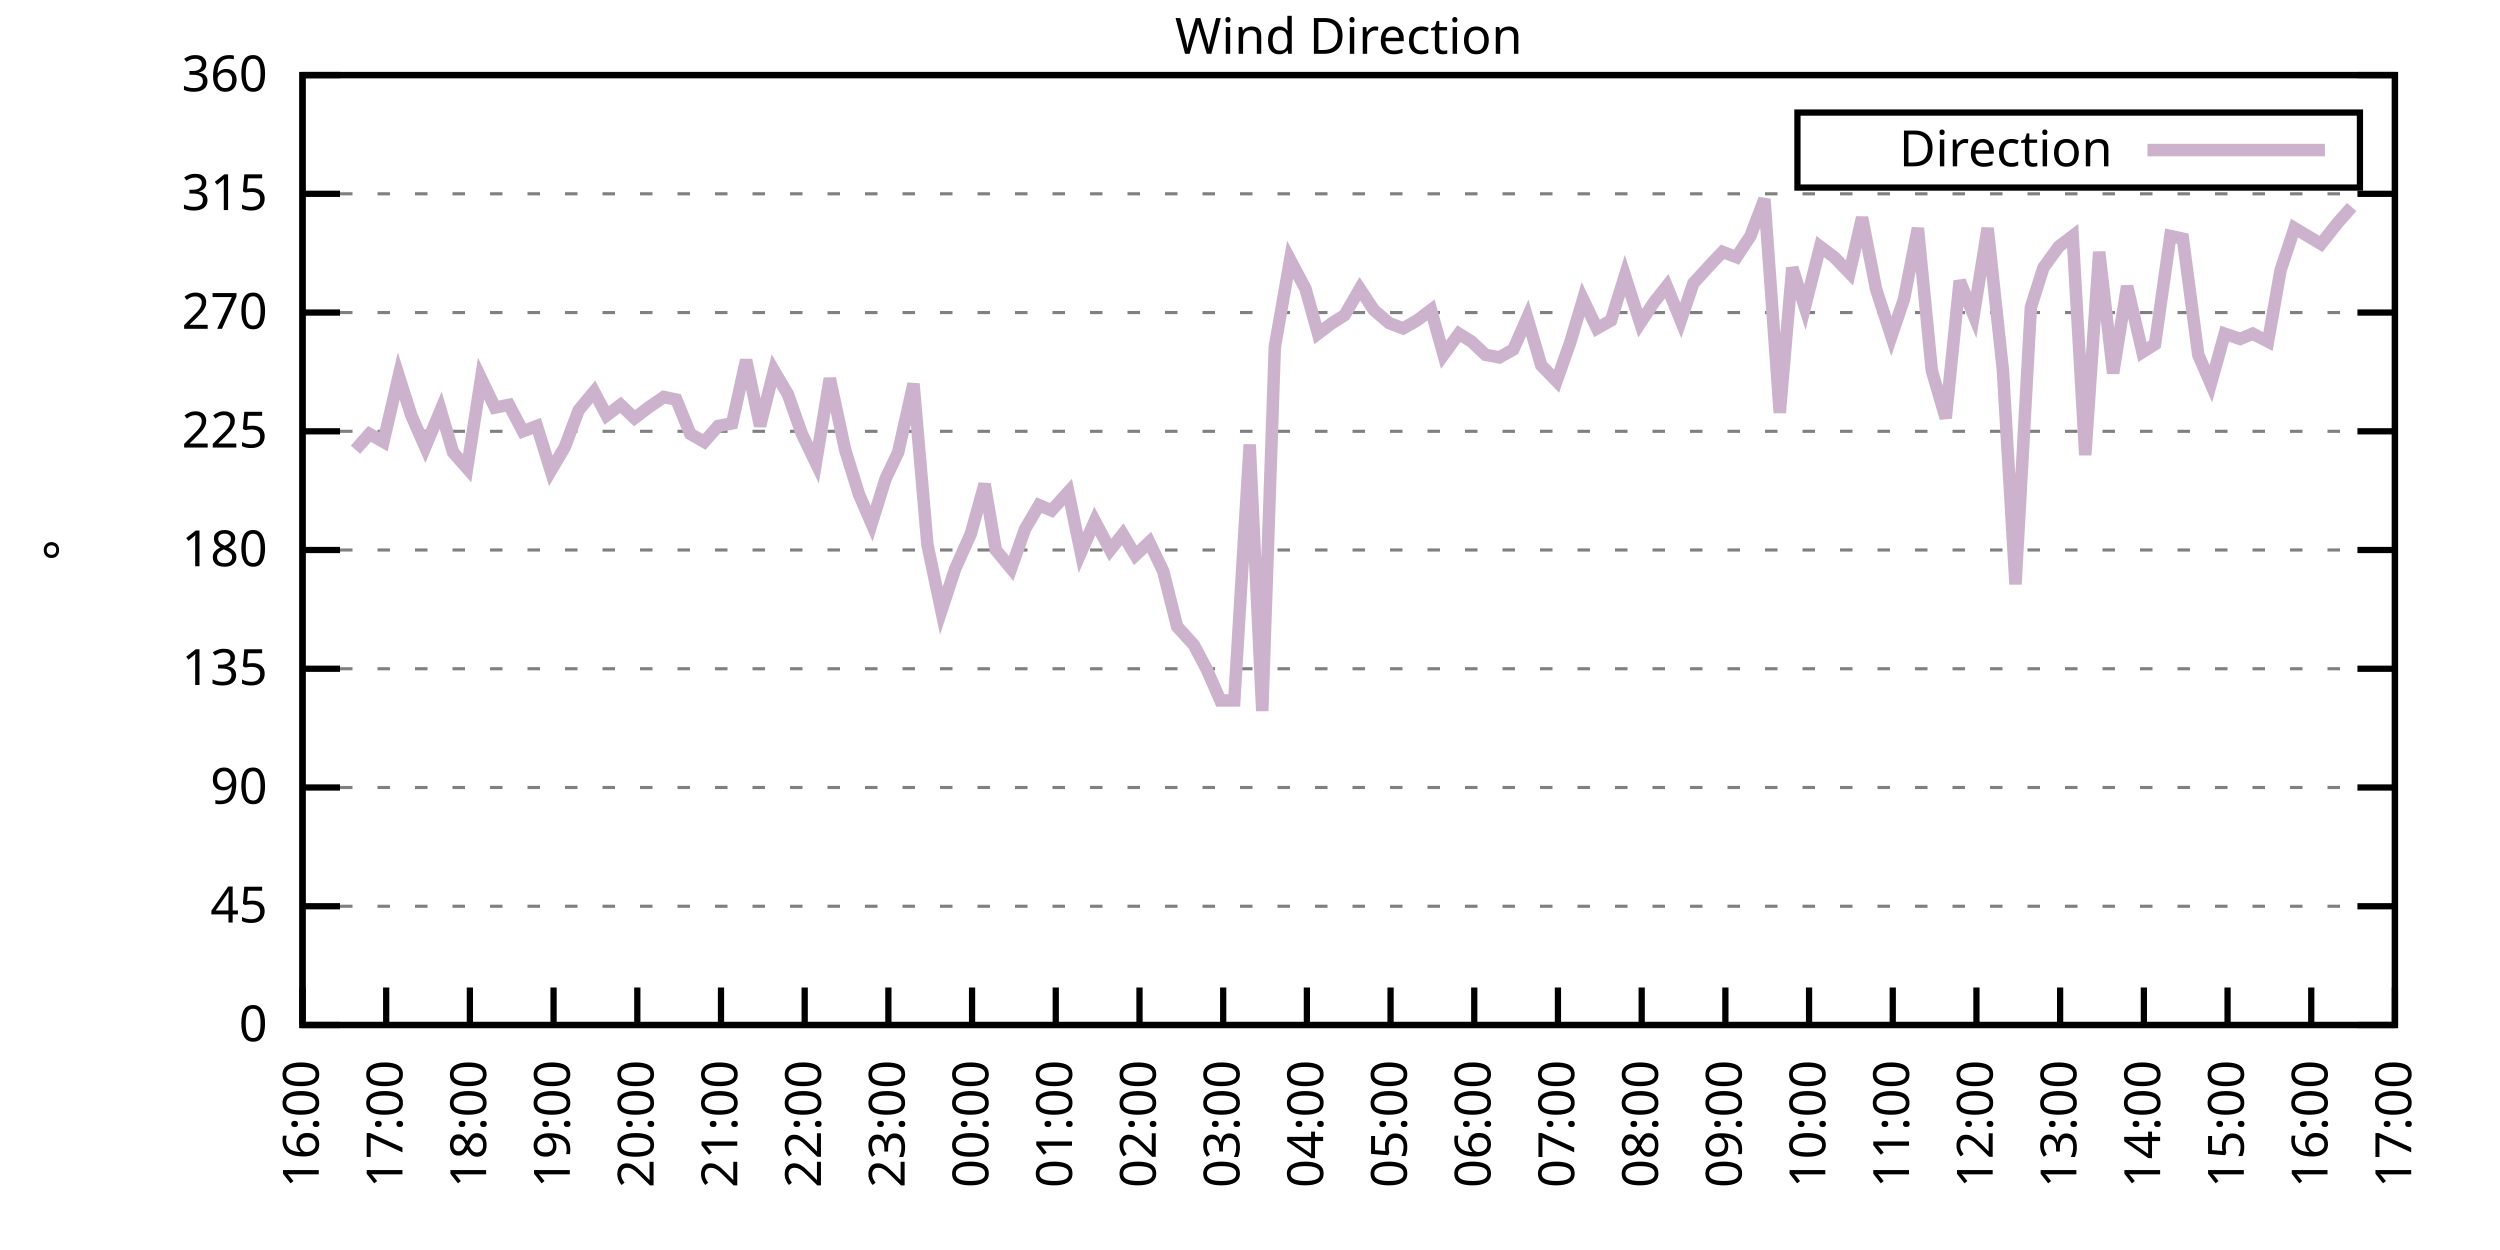
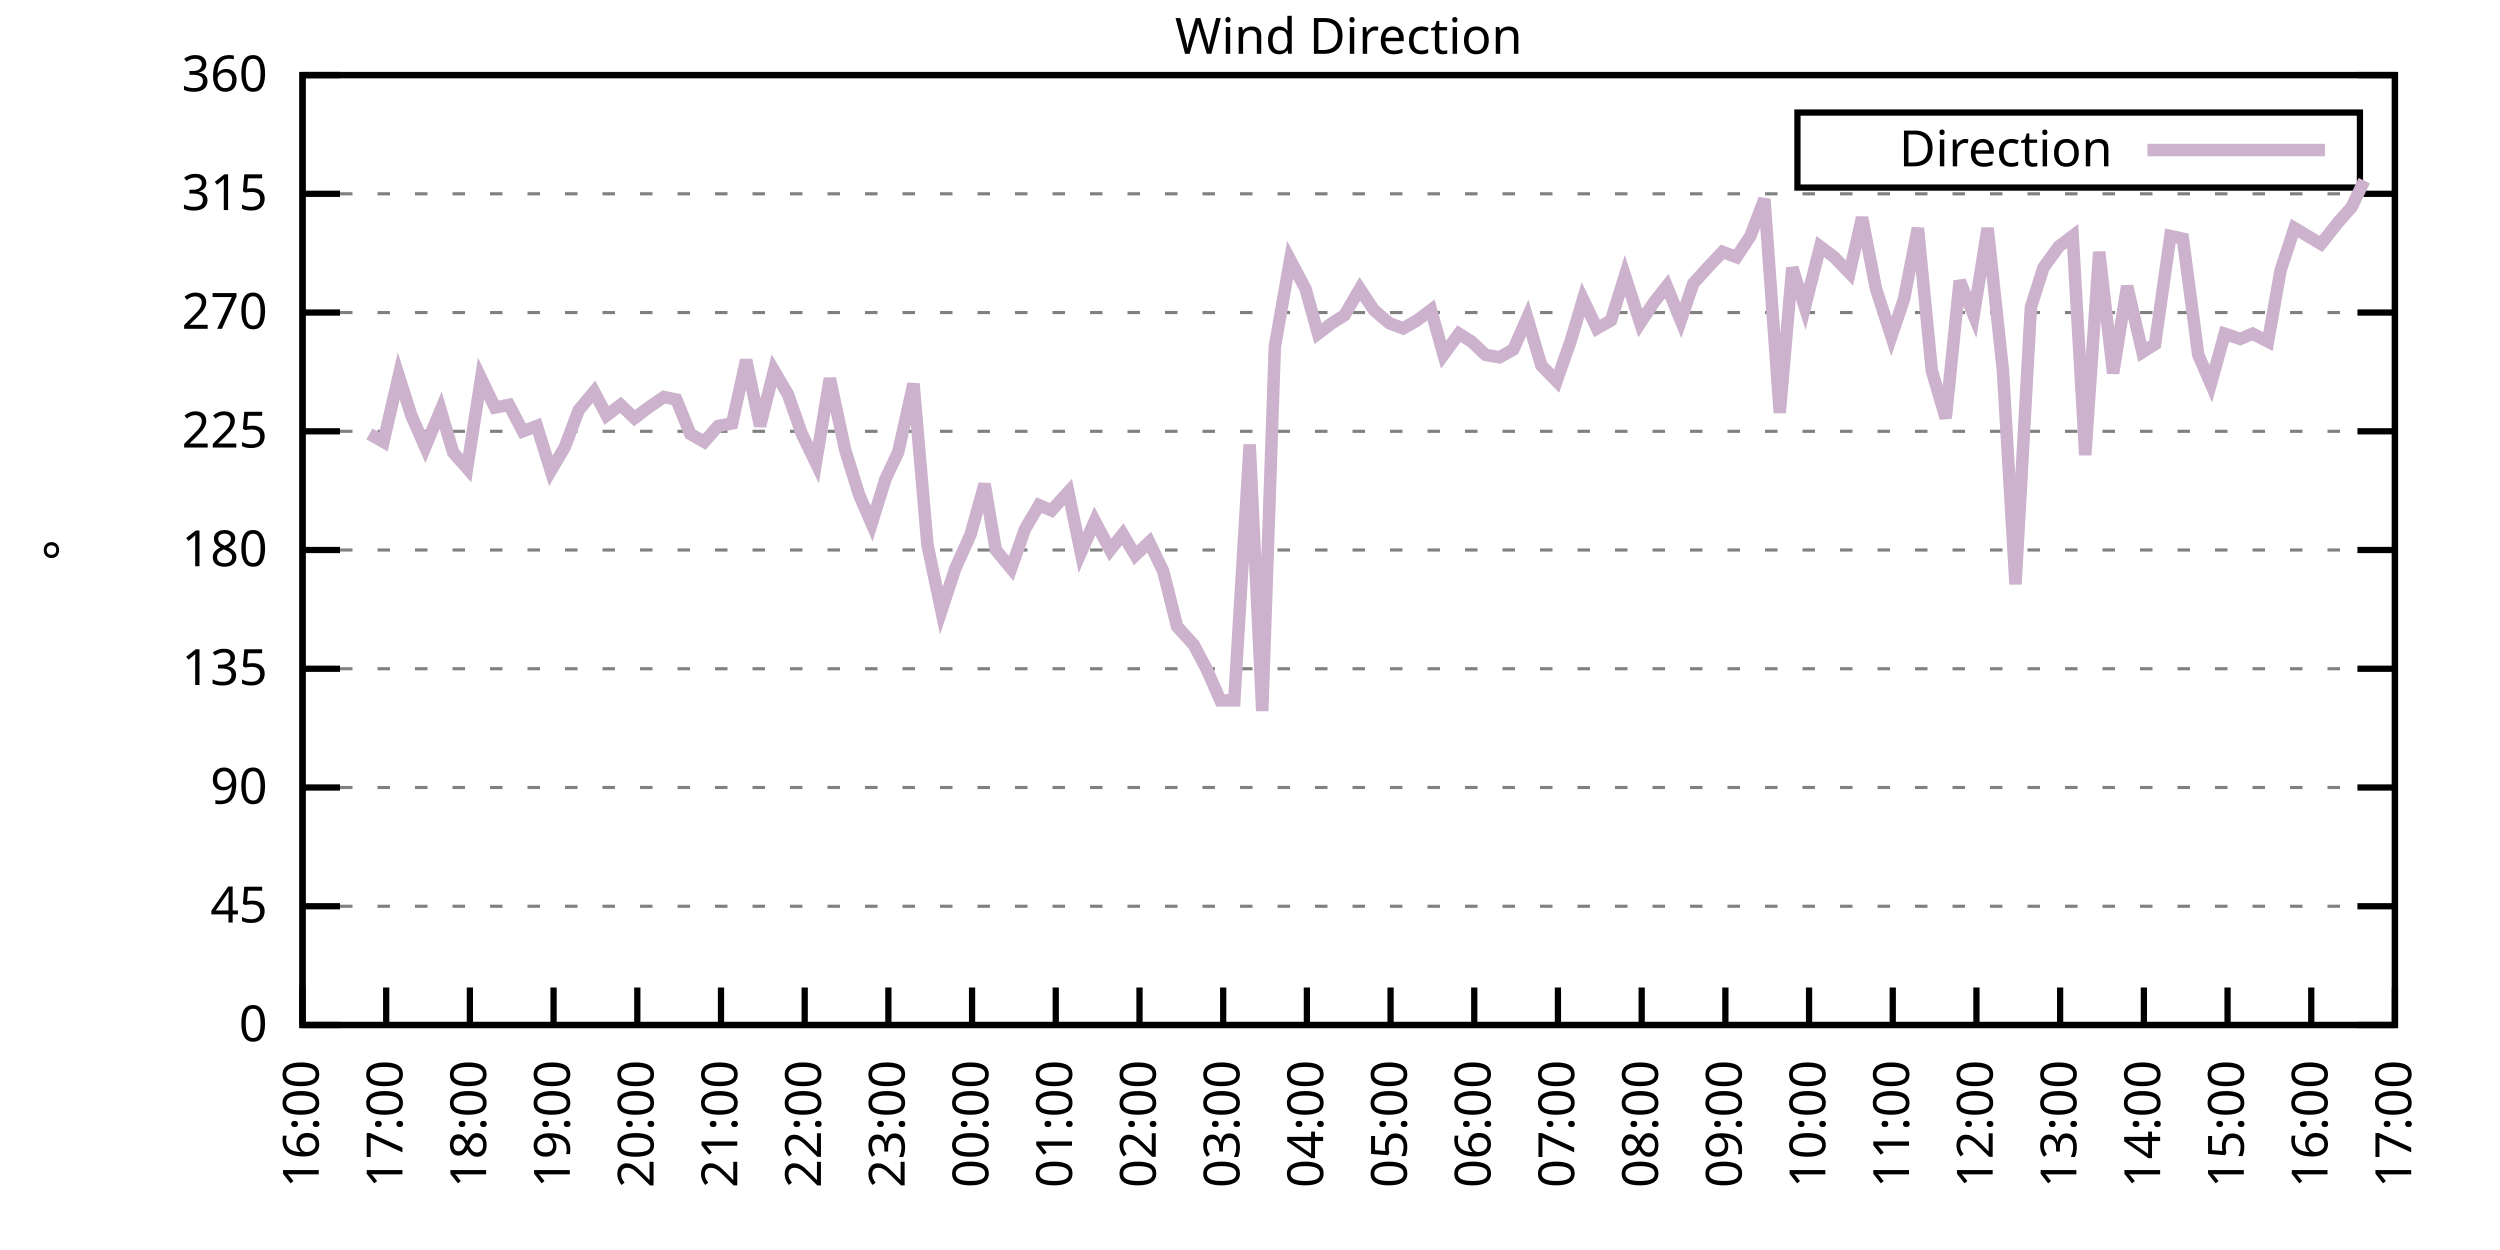
<svg xmlns="http://www.w3.org/2000/svg" xmlns:xlink="http://www.w3.org/1999/xlink" width="400" height="200" viewBox="0 0 400 200">
  <g id="gnuplot_canvas">
    <rect x="0" y="0" width="400" height="200" fill="none" />
    <defs>
      <circle id="gpDot" r="0.5" stroke-width="0.5" stroke="currentColor" />
      <path id="gpPt0" stroke-width="0.333" stroke="currentColor" d="M-1,0 h2 M0,-1 v2" />
      <path id="gpPt1" stroke-width="0.333" stroke="currentColor" d="M-1,-1 L1,1 M1,-1 L-1,1" />
      <path id="gpPt2" stroke-width="0.333" stroke="currentColor" d="M-1,0 L1,0 M0,-1 L0,1 M-1,-1 L1,1 M-1,1 L1,-1" />
      <rect id="gpPt3" stroke-width="0.333" stroke="currentColor" x="-1" y="-1" width="2" height="2" />
      <rect id="gpPt4" stroke-width="0.333" stroke="currentColor" fill="currentColor" x="-1" y="-1" width="2" height="2" />
      <circle id="gpPt5" stroke-width="0.333" stroke="currentColor" cx="0" cy="0" r="1" />
      <use xlink:href="#gpPt5" id="gpPt6" fill="currentColor" stroke="none" />
      <path id="gpPt7" stroke-width="0.333" stroke="currentColor" d="M0,-1.33 L-1.33,0.67 L1.33,0.67 z" />
      <use xlink:href="#gpPt7" id="gpPt8" fill="currentColor" stroke="none" />
      <use xlink:href="#gpPt7" id="gpPt9" stroke="currentColor" transform="rotate(180)" />
      <use xlink:href="#gpPt9" id="gpPt10" fill="currentColor" stroke="none" />
      <use xlink:href="#gpPt3" id="gpPt11" stroke="currentColor" transform="rotate(45)" />
      <use xlink:href="#gpPt11" id="gpPt12" fill="currentColor" stroke="none" />
      <path id="gpPt13" stroke-width="0.333" stroke="currentColor" d="M0,1.330 L1.265,0.411 L0.782,-1.067 L-0.782,-1.076 L-1.265,0.411 z" />
      <use xlink:href="#gpPt13" id="gpPt14" fill="currentColor" stroke="none" />
      <filter id="textbox" filterUnits="objectBoundingBox" x="0" y="0" height="1" width="1">
        <feFlood flood-color="white" flood-opacity="1" result="bgnd" />
        <feComposite in="SourceGraphic" in2="bgnd" operator="atop" />
      </filter>
      <filter id="greybox" filterUnits="objectBoundingBox" x="0" y="0" height="1" width="1">
        <feFlood flood-color="lightgrey" flood-opacity="1" result="grey" />
        <feComposite in="SourceGraphic" in2="grey" operator="atop" />
      </filter>
    </defs>
    <g fill="none" color="white" stroke="currentColor" stroke-width="1.00" stroke-linecap="butt" stroke-linejoin="miter">
</g>
    <g fill="none" color="black" stroke="currentColor" stroke-width="1.00" stroke-linecap="butt" stroke-linejoin="miter">
      <g stroke="none" shape-rendering="crispEdges">
        <polygon fill="rgb(255, 255, 255)" points="48.40,164.00 383.18,164.00 383.18,12.02 48.40,12.02 " />
      </g>
    </g>
    <g fill="none" color="black" stroke="currentColor" stroke-width="1.00" stroke-linecap="butt" stroke-linejoin="miter">
</g>
    <g fill="none" color="black" stroke="black" stroke-width="0.50" stroke-linecap="butt" stroke-linejoin="miter">
</g>
    <g fill="none" color="gray" stroke="currentColor" stroke-width="0.50" stroke-linecap="butt" stroke-linejoin="miter">
      <path stroke="gray" stroke-dasharray="2,4" class="gridline" d="M48.40,164.00 L383.19,164.00  " />
    </g>
    <g fill="none" color="gray" stroke="gray" stroke-width="1.00" stroke-linecap="butt" stroke-linejoin="miter">
</g>
    <g fill="none" color="black" stroke="currentColor" stroke-width="1.00" stroke-linecap="butt" stroke-linejoin="miter">
      <path stroke="black" d="M48.40,164.00 L54.40,164.00 M383.19,164.00 L377.19,164.00  " />
      <g transform="translate(42.80,166.60)" stroke="none" fill="black" font-family="Sans" font-size="8.00" text-anchor="end">
        <text>
          <tspan font-family="Sans"> 0</tspan>
        </text>
      </g>
    </g>
    <g fill="none" color="black" stroke="currentColor" stroke-width="1.00" stroke-linecap="butt" stroke-linejoin="miter">
</g>
    <g fill="none" color="black" stroke="black" stroke-width="0.50" stroke-linecap="butt" stroke-linejoin="miter">
</g>
    <g fill="none" color="gray" stroke="currentColor" stroke-width="0.50" stroke-linecap="butt" stroke-linejoin="miter">
      <path stroke="gray" stroke-dasharray="2,4" class="gridline" d="M48.40,145.00 L383.19,145.00  " />
    </g>
    <g fill="none" color="gray" stroke="gray" stroke-width="1.00" stroke-linecap="butt" stroke-linejoin="miter">
</g>
    <g fill="none" color="black" stroke="currentColor" stroke-width="1.00" stroke-linecap="butt" stroke-linejoin="miter">
      <path stroke="black" d="M48.40,145.00 L54.40,145.00 M383.19,145.00 L377.19,145.00  " />
      <g transform="translate(42.80,147.60)" stroke="none" fill="black" font-family="Sans" font-size="8.00" text-anchor="end">
        <text>
          <tspan font-family="Sans"> 45</tspan>
        </text>
      </g>
    </g>
    <g fill="none" color="black" stroke="currentColor" stroke-width="1.00" stroke-linecap="butt" stroke-linejoin="miter">
</g>
    <g fill="none" color="black" stroke="black" stroke-width="0.50" stroke-linecap="butt" stroke-linejoin="miter">
</g>
    <g fill="none" color="gray" stroke="currentColor" stroke-width="0.50" stroke-linecap="butt" stroke-linejoin="miter">
      <path stroke="gray" stroke-dasharray="2,4" class="gridline" d="M48.40,126.00 L383.19,126.00  " />
    </g>
    <g fill="none" color="gray" stroke="gray" stroke-width="1.00" stroke-linecap="butt" stroke-linejoin="miter">
</g>
    <g fill="none" color="black" stroke="currentColor" stroke-width="1.00" stroke-linecap="butt" stroke-linejoin="miter">
      <path stroke="black" d="M48.40,126.00 L54.40,126.00 M383.19,126.00 L377.19,126.00  " />
      <g transform="translate(42.80,128.60)" stroke="none" fill="black" font-family="Sans" font-size="8.00" text-anchor="end">
        <text>
          <tspan font-family="Sans"> 90</tspan>
        </text>
      </g>
    </g>
    <g fill="none" color="black" stroke="currentColor" stroke-width="1.00" stroke-linecap="butt" stroke-linejoin="miter">
</g>
    <g fill="none" color="black" stroke="black" stroke-width="0.50" stroke-linecap="butt" stroke-linejoin="miter">
</g>
    <g fill="none" color="gray" stroke="currentColor" stroke-width="0.50" stroke-linecap="butt" stroke-linejoin="miter">
      <path stroke="gray" stroke-dasharray="2,4" class="gridline" d="M48.40,107.00 L383.19,107.00  " />
    </g>
    <g fill="none" color="gray" stroke="gray" stroke-width="1.00" stroke-linecap="butt" stroke-linejoin="miter">
</g>
    <g fill="none" color="black" stroke="currentColor" stroke-width="1.00" stroke-linecap="butt" stroke-linejoin="miter">
      <path stroke="black" d="M48.40,107.00 L54.40,107.00 M383.19,107.00 L377.19,107.00  " />
      <g transform="translate(42.80,109.60)" stroke="none" fill="black" font-family="Sans" font-size="8.00" text-anchor="end">
        <text>
          <tspan font-family="Sans"> 135</tspan>
        </text>
      </g>
    </g>
    <g fill="none" color="black" stroke="currentColor" stroke-width="1.00" stroke-linecap="butt" stroke-linejoin="miter">
</g>
    <g fill="none" color="black" stroke="black" stroke-width="0.50" stroke-linecap="butt" stroke-linejoin="miter">
</g>
    <g fill="none" color="gray" stroke="currentColor" stroke-width="0.50" stroke-linecap="butt" stroke-linejoin="miter">
      <path stroke="gray" stroke-dasharray="2,4" class="gridline" d="M48.40,88.00 L383.19,88.00  " />
    </g>
    <g fill="none" color="gray" stroke="gray" stroke-width="1.00" stroke-linecap="butt" stroke-linejoin="miter">
</g>
    <g fill="none" color="black" stroke="currentColor" stroke-width="1.00" stroke-linecap="butt" stroke-linejoin="miter">
      <path stroke="black" d="M48.40,88.00 L54.40,88.00 M383.19,88.00 L377.19,88.00  " />
      <g transform="translate(42.80,90.60)" stroke="none" fill="black" font-family="Sans" font-size="8.00" text-anchor="end">
        <text>
          <tspan font-family="Sans"> 180</tspan>
        </text>
      </g>
    </g>
    <g fill="none" color="black" stroke="currentColor" stroke-width="1.00" stroke-linecap="butt" stroke-linejoin="miter">
</g>
    <g fill="none" color="black" stroke="black" stroke-width="0.50" stroke-linecap="butt" stroke-linejoin="miter">
</g>
    <g fill="none" color="gray" stroke="currentColor" stroke-width="0.50" stroke-linecap="butt" stroke-linejoin="miter">
      <path stroke="gray" stroke-dasharray="2,4" class="gridline" d="M48.40,69.01 L383.19,69.01  " />
    </g>
    <g fill="none" color="gray" stroke="gray" stroke-width="1.00" stroke-linecap="butt" stroke-linejoin="miter">
</g>
    <g fill="none" color="black" stroke="currentColor" stroke-width="1.00" stroke-linecap="butt" stroke-linejoin="miter">
      <path stroke="black" d="M48.40,69.01 L54.40,69.01 M383.19,69.01 L377.19,69.01  " />
      <g transform="translate(42.80,71.61)" stroke="none" fill="black" font-family="Sans" font-size="8.00" text-anchor="end">
        <text>
          <tspan font-family="Sans"> 225</tspan>
        </text>
      </g>
    </g>
    <g fill="none" color="black" stroke="currentColor" stroke-width="1.00" stroke-linecap="butt" stroke-linejoin="miter">
</g>
    <g fill="none" color="black" stroke="black" stroke-width="0.50" stroke-linecap="butt" stroke-linejoin="miter">
</g>
    <g fill="none" color="gray" stroke="currentColor" stroke-width="0.50" stroke-linecap="butt" stroke-linejoin="miter">
      <path stroke="gray" stroke-dasharray="2,4" class="gridline" d="M48.40,50.01 L383.19,50.01  " />
    </g>
    <g fill="none" color="gray" stroke="gray" stroke-width="1.00" stroke-linecap="butt" stroke-linejoin="miter">
</g>
    <g fill="none" color="black" stroke="currentColor" stroke-width="1.00" stroke-linecap="butt" stroke-linejoin="miter">
      <path stroke="black" d="M48.40,50.01 L54.40,50.01 M383.19,50.01 L377.19,50.01  " />
      <g transform="translate(42.80,52.61)" stroke="none" fill="black" font-family="Sans" font-size="8.00" text-anchor="end">
        <text>
          <tspan font-family="Sans"> 270</tspan>
        </text>
      </g>
    </g>
    <g fill="none" color="black" stroke="currentColor" stroke-width="1.00" stroke-linecap="butt" stroke-linejoin="miter">
</g>
    <g fill="none" color="black" stroke="black" stroke-width="0.50" stroke-linecap="butt" stroke-linejoin="miter">
</g>
    <g fill="none" color="gray" stroke="currentColor" stroke-width="0.50" stroke-linecap="butt" stroke-linejoin="miter">
      <path stroke="gray" stroke-dasharray="2,4" class="gridline" d="M48.40,31.01 L383.19,31.01  " />
    </g>
    <g fill="none" color="gray" stroke="gray" stroke-width="1.00" stroke-linecap="butt" stroke-linejoin="miter">
</g>
    <g fill="none" color="black" stroke="currentColor" stroke-width="1.00" stroke-linecap="butt" stroke-linejoin="miter">
      <path stroke="black" d="M48.40,31.01 L54.40,31.01 M383.19,31.01 L377.19,31.01  " />
      <g transform="translate(42.80,33.61)" stroke="none" fill="black" font-family="Sans" font-size="8.00" text-anchor="end">
        <text>
          <tspan font-family="Sans"> 315</tspan>
        </text>
      </g>
    </g>
    <g fill="none" color="black" stroke="currentColor" stroke-width="1.00" stroke-linecap="butt" stroke-linejoin="miter">
</g>
    <g fill="none" color="black" stroke="black" stroke-width="0.50" stroke-linecap="butt" stroke-linejoin="miter">
</g>
    <g fill="none" color="gray" stroke="currentColor" stroke-width="0.50" stroke-linecap="butt" stroke-linejoin="miter">
      <path stroke="gray" stroke-dasharray="2,4" class="gridline" d="M48.40,12.01 L383.19,12.01  " />
    </g>
    <g fill="none" color="gray" stroke="gray" stroke-width="1.00" stroke-linecap="butt" stroke-linejoin="miter">
</g>
    <g fill="none" color="black" stroke="currentColor" stroke-width="1.00" stroke-linecap="butt" stroke-linejoin="miter">
      <path stroke="black" d="M48.40,12.01 L54.40,12.01 M383.19,12.01 L377.19,12.01  " />
      <g transform="translate(42.80,14.61)" stroke="none" fill="black" font-family="Sans" font-size="8.00" text-anchor="end">
        <text>
          <tspan font-family="Sans"> 360</tspan>
        </text>
      </g>
    </g>
    <g fill="none" color="black" stroke="currentColor" stroke-width="1.00" stroke-linecap="butt" stroke-linejoin="miter">
      <path stroke="black" d="M48.40,164.00 L48.40,158.00  " />
      <g transform="translate(51.00,169.60) rotate(270.00)" stroke="none" fill="black" font-family="Sans" font-size="8.00" text-anchor="end">
        <text>
          <tspan font-family="Sans">16:00</tspan>
        </text>
      </g>
    </g>
    <g fill="none" color="black" stroke="currentColor" stroke-width="1.00" stroke-linecap="butt" stroke-linejoin="miter">
      <path stroke="black" d="M61.79,164.00 L61.79,158.00  " />
      <g transform="translate(64.39,169.60) rotate(270.00)" stroke="none" fill="black" font-family="Sans" font-size="8.00" text-anchor="end">
        <text>
          <tspan font-family="Sans">17:00</tspan>
        </text>
      </g>
    </g>
    <g fill="none" color="black" stroke="currentColor" stroke-width="1.00" stroke-linecap="butt" stroke-linejoin="miter">
      <path stroke="black" d="M75.18,164.00 L75.18,158.00  " />
      <g transform="translate(77.78,169.60) rotate(270.00)" stroke="none" fill="black" font-family="Sans" font-size="8.00" text-anchor="end">
        <text>
          <tspan font-family="Sans">18:00</tspan>
        </text>
      </g>
    </g>
    <g fill="none" color="black" stroke="currentColor" stroke-width="1.00" stroke-linecap="butt" stroke-linejoin="miter">
      <path stroke="black" d="M88.57,164.00 L88.57,158.00  " />
      <g transform="translate(91.17,169.60) rotate(270.00)" stroke="none" fill="black" font-family="Sans" font-size="8.00" text-anchor="end">
        <text>
          <tspan font-family="Sans">19:00</tspan>
        </text>
      </g>
    </g>
    <g fill="none" color="black" stroke="currentColor" stroke-width="1.00" stroke-linecap="butt" stroke-linejoin="miter">
      <path stroke="black" d="M101.97,164.00 L101.97,158.00  " />
      <g transform="translate(104.57,169.60) rotate(270.00)" stroke="none" fill="black" font-family="Sans" font-size="8.00" text-anchor="end">
        <text>
          <tspan font-family="Sans">20:00</tspan>
        </text>
      </g>
    </g>
    <g fill="none" color="black" stroke="currentColor" stroke-width="1.00" stroke-linecap="butt" stroke-linejoin="miter">
      <path stroke="black" d="M115.36,164.00 L115.36,158.00  " />
      <g transform="translate(117.96,169.60) rotate(270.00)" stroke="none" fill="black" font-family="Sans" font-size="8.00" text-anchor="end">
        <text>
          <tspan font-family="Sans">21:00</tspan>
        </text>
      </g>
    </g>
    <g fill="none" color="black" stroke="currentColor" stroke-width="1.00" stroke-linecap="butt" stroke-linejoin="miter">
      <path stroke="black" d="M128.75,164.00 L128.75,158.00  " />
      <g transform="translate(131.35,169.60) rotate(270.00)" stroke="none" fill="black" font-family="Sans" font-size="8.00" text-anchor="end">
        <text>
          <tspan font-family="Sans">22:00</tspan>
        </text>
      </g>
    </g>
    <g fill="none" color="black" stroke="currentColor" stroke-width="1.00" stroke-linecap="butt" stroke-linejoin="miter">
      <path stroke="black" d="M142.14,164.00 L142.14,158.00  " />
      <g transform="translate(144.74,169.60) rotate(270.00)" stroke="none" fill="black" font-family="Sans" font-size="8.00" text-anchor="end">
        <text>
          <tspan font-family="Sans">23:00</tspan>
        </text>
      </g>
    </g>
    <g fill="none" color="black" stroke="currentColor" stroke-width="1.00" stroke-linecap="butt" stroke-linejoin="miter">
      <path stroke="black" d="M155.53,164.00 L155.53,158.00  " />
      <g transform="translate(158.13,169.60) rotate(270.00)" stroke="none" fill="black" font-family="Sans" font-size="8.00" text-anchor="end">
        <text>
          <tspan font-family="Sans">00:00</tspan>
        </text>
      </g>
    </g>
    <g fill="none" color="black" stroke="currentColor" stroke-width="1.00" stroke-linecap="butt" stroke-linejoin="miter">
      <path stroke="black" d="M168.92,164.00 L168.92,158.00  " />
      <g transform="translate(171.52,169.60) rotate(270.00)" stroke="none" fill="black" font-family="Sans" font-size="8.00" text-anchor="end">
        <text>
          <tspan font-family="Sans">01:00</tspan>
        </text>
      </g>
    </g>
    <g fill="none" color="black" stroke="currentColor" stroke-width="1.00" stroke-linecap="butt" stroke-linejoin="miter">
      <path stroke="black" d="M182.32,164.00 L182.32,158.00  " />
      <g transform="translate(184.92,169.60) rotate(270.00)" stroke="none" fill="black" font-family="Sans" font-size="8.00" text-anchor="end">
        <text>
          <tspan font-family="Sans">02:00</tspan>
        </text>
      </g>
    </g>
    <g fill="none" color="black" stroke="currentColor" stroke-width="1.00" stroke-linecap="butt" stroke-linejoin="miter">
      <path stroke="black" d="M195.71,164.00 L195.71,158.00  " />
      <g transform="translate(198.31,169.60) rotate(270.00)" stroke="none" fill="black" font-family="Sans" font-size="8.00" text-anchor="end">
        <text>
          <tspan font-family="Sans">03:00</tspan>
        </text>
      </g>
    </g>
    <g fill="none" color="black" stroke="currentColor" stroke-width="1.00" stroke-linecap="butt" stroke-linejoin="miter">
      <path stroke="black" d="M209.10,164.00 L209.10,158.00  " />
      <g transform="translate(211.70,169.60) rotate(270.00)" stroke="none" fill="black" font-family="Sans" font-size="8.00" text-anchor="end">
        <text>
          <tspan font-family="Sans">04:00</tspan>
        </text>
      </g>
    </g>
    <g fill="none" color="black" stroke="currentColor" stroke-width="1.00" stroke-linecap="butt" stroke-linejoin="miter">
      <path stroke="black" d="M222.49,164.00 L222.49,158.00  " />
      <g transform="translate(225.09,169.60) rotate(270.00)" stroke="none" fill="black" font-family="Sans" font-size="8.00" text-anchor="end">
        <text>
          <tspan font-family="Sans">05:00</tspan>
        </text>
      </g>
    </g>
    <g fill="none" color="black" stroke="currentColor" stroke-width="1.00" stroke-linecap="butt" stroke-linejoin="miter">
      <path stroke="black" d="M235.88,164.00 L235.88,158.00  " />
      <g transform="translate(238.48,169.60) rotate(270.00)" stroke="none" fill="black" font-family="Sans" font-size="8.00" text-anchor="end">
        <text>
          <tspan font-family="Sans">06:00</tspan>
        </text>
      </g>
    </g>
    <g fill="none" color="black" stroke="currentColor" stroke-width="1.00" stroke-linecap="butt" stroke-linejoin="miter">
      <path stroke="black" d="M249.27,164.00 L249.27,158.00  " />
      <g transform="translate(251.87,169.60) rotate(270.00)" stroke="none" fill="black" font-family="Sans" font-size="8.00" text-anchor="end">
        <text>
          <tspan font-family="Sans">07:00</tspan>
        </text>
      </g>
    </g>
    <g fill="none" color="black" stroke="currentColor" stroke-width="1.00" stroke-linecap="butt" stroke-linejoin="miter">
      <path stroke="black" d="M262.67,164.00 L262.67,158.00  " />
      <g transform="translate(265.27,169.60) rotate(270.00)" stroke="none" fill="black" font-family="Sans" font-size="8.00" text-anchor="end">
        <text>
          <tspan font-family="Sans">08:00</tspan>
        </text>
      </g>
    </g>
    <g fill="none" color="black" stroke="currentColor" stroke-width="1.00" stroke-linecap="butt" stroke-linejoin="miter">
      <path stroke="black" d="M276.06,164.00 L276.06,158.00  " />
      <g transform="translate(278.66,169.60) rotate(270.00)" stroke="none" fill="black" font-family="Sans" font-size="8.00" text-anchor="end">
        <text>
          <tspan font-family="Sans">09:00</tspan>
        </text>
      </g>
    </g>
    <g fill="none" color="black" stroke="currentColor" stroke-width="1.00" stroke-linecap="butt" stroke-linejoin="miter">
      <path stroke="black" d="M289.45,164.00 L289.45,158.00  " />
      <g transform="translate(292.05,169.60) rotate(270.00)" stroke="none" fill="black" font-family="Sans" font-size="8.00" text-anchor="end">
        <text>
          <tspan font-family="Sans">10:00</tspan>
        </text>
      </g>
    </g>
    <g fill="none" color="black" stroke="currentColor" stroke-width="1.00" stroke-linecap="butt" stroke-linejoin="miter">
      <path stroke="black" d="M302.84,164.00 L302.84,158.00  " />
      <g transform="translate(305.44,169.60) rotate(270.00)" stroke="none" fill="black" font-family="Sans" font-size="8.00" text-anchor="end">
        <text>
          <tspan font-family="Sans">11:00</tspan>
        </text>
      </g>
    </g>
    <g fill="none" color="black" stroke="currentColor" stroke-width="1.00" stroke-linecap="butt" stroke-linejoin="miter">
      <path stroke="black" d="M316.23,164.00 L316.23,158.00  " />
      <g transform="translate(318.83,169.60) rotate(270.00)" stroke="none" fill="black" font-family="Sans" font-size="8.00" text-anchor="end">
        <text>
          <tspan font-family="Sans">12:00</tspan>
        </text>
      </g>
    </g>
    <g fill="none" color="black" stroke="currentColor" stroke-width="1.00" stroke-linecap="butt" stroke-linejoin="miter">
      <path stroke="black" d="M329.62,164.00 L329.62,158.00  " />
      <g transform="translate(332.22,169.60) rotate(270.00)" stroke="none" fill="black" font-family="Sans" font-size="8.00" text-anchor="end">
        <text>
          <tspan font-family="Sans">13:00</tspan>
        </text>
      </g>
    </g>
    <g fill="none" color="black" stroke="currentColor" stroke-width="1.00" stroke-linecap="butt" stroke-linejoin="miter">
      <path stroke="black" d="M343.02,164.00 L343.02,158.00  " />
      <g transform="translate(345.62,169.60) rotate(270.00)" stroke="none" fill="black" font-family="Sans" font-size="8.00" text-anchor="end">
        <text>
          <tspan font-family="Sans">14:00</tspan>
        </text>
      </g>
    </g>
    <g fill="none" color="black" stroke="currentColor" stroke-width="1.00" stroke-linecap="butt" stroke-linejoin="miter">
      <path stroke="black" d="M356.41,164.00 L356.41,158.00  " />
      <g transform="translate(359.01,169.60) rotate(270.00)" stroke="none" fill="black" font-family="Sans" font-size="8.00" text-anchor="end">
        <text>
          <tspan font-family="Sans">15:00</tspan>
        </text>
      </g>
    </g>
    <g fill="none" color="black" stroke="currentColor" stroke-width="1.00" stroke-linecap="butt" stroke-linejoin="miter">
      <path stroke="black" d="M369.80,164.00 L369.80,158.00  " />
      <g transform="translate(372.40,169.60) rotate(270.00)" stroke="none" fill="black" font-family="Sans" font-size="8.00" text-anchor="end">
        <text>
          <tspan font-family="Sans">16:00</tspan>
        </text>
      </g>
    </g>
    <g fill="none" color="black" stroke="currentColor" stroke-width="1.00" stroke-linecap="butt" stroke-linejoin="miter">
      <path stroke="black" d="M383.19,164.00 L383.19,158.00  " />
      <g transform="translate(385.79,169.60) rotate(270.00)" stroke="none" fill="black" font-family="Sans" font-size="8.00" text-anchor="end">
        <text>
          <tspan font-family="Sans">17:00</tspan>
        </text>
      </g>
    </g>
    <g fill="none" color="black" stroke="currentColor" stroke-width="1.00" stroke-linecap="butt" stroke-linejoin="miter">
</g>
    <g fill="none" color="black" stroke="currentColor" stroke-width="1.00" stroke-linecap="butt" stroke-linejoin="miter">
      <path stroke="black" d="M48.40,12.01 L48.40,164.00 L383.19,164.00 L383.19,12.01 L48.40,12.01 Z  " />
    </g>
    <g fill="none" color="black" stroke="currentColor" stroke-width="1.00" stroke-linecap="butt" stroke-linejoin="miter">
</g>
    <g fill="none" color="black" stroke="currentColor" stroke-width="1.00" stroke-linecap="butt" stroke-linejoin="miter">
      <path stroke="black" d="M287.59,30.01 L287.59,18.01 L377.59,18.01 L377.59,30.01 L287.59,30.01 Z  " />
    </g>
    <g id="Wind_direction_plot_1">
      <g fill="none" color="white" stroke="black" stroke-width="2.00" stroke-linecap="butt" stroke-linejoin="miter">
</g>
      <g fill="none" color="black" stroke="currentColor" stroke-width="2.00" stroke-linecap="butt" stroke-linejoin="miter">
        <g transform="translate(337.99,26.61)" stroke="none" fill="black" font-family="Sans" font-size="8.00" text-anchor="end">
          <text>
            <tspan font-family="Sans">Direction</tspan>
          </text>
        </g>
      </g>
      <g fill="none" color="black" stroke="currentColor" stroke-width="2.00" stroke-linecap="butt" stroke-linejoin="miter">
-         <path stroke="rgb(204, 178, 204)" d="M343.59,24.01 L371.99,24.01 M56.88,71.96 L59.11,69.43 L61.35,70.70 L63.80,60.14 L65.81,66.47 L68.04,71.54   L70.50,65.63 L72.50,72.38 L74.74,74.92 L76.97,60.56 L79.20,65.21 L81.43,64.78 L83.66,69.01 L85.90,68.16   L88.13,75.34 L90.36,71.54 L92.59,65.63 L95.05,62.67 L97.06,66.47 L99.29,64.78 L101.52,66.90 L103.75,65.21   L106.21,63.52 L108.22,63.94 L110.45,69.43 L112.68,70.70 L114.91,68.16 L117.14,67.74 L119.38,57.61 L121.61,68.16   L123.84,59.30 L126.07,63.10 L128.30,69.43 L130.54,74.07 L132.77,60.56 L135.22,71.96 L137.45,79.14 L139.46,83.78   L141.69,76.61 L143.70,72.38 L146.16,61.41 L148.39,87.16 L150.62,97.72 L152.85,90.96 L155.31,85.47 L157.54,77.45   L159.33,88.00 L161.78,90.96 L164.01,84.63 L166.25,80.83 L168.25,81.67 L170.93,78.72 L172.94,88.43 L175.17,83.36   L177.63,88.00 L179.64,85.47 L181.65,88.85 L183.88,86.74 L186.11,91.38 L188.34,100.25 L191.02,103.20 L193.03,107.00   L195.26,112.07 L197.49,112.07 L199.95,71.12 L201.96,113.76 L203.97,55.50 L206.42,41.56 L208.88,46.21 L210.88,53.39   L213.12,51.70 L215.13,50.43 L217.58,46.21 L219.81,49.59 L222.27,51.70 L224.50,52.54 L226.73,51.27 L228.96,49.59   L230.97,56.76 L233.43,53.39 L235.44,54.65 L237.67,56.76 L239.90,57.18 L242.13,55.92 L244.36,50.85 L246.60,58.45   L249.05,60.98 L251.28,54.65 L253.29,47.90 L255.52,52.54 L257.76,51.27 L259.99,44.10 L262.44,51.70 L264.67,48.32   L266.68,45.79 L268.92,51.27 L270.92,45.36 L273.60,42.41 L275.61,40.30 L277.84,41.14 L280.07,37.76 L282.31,31.85   L284.76,66.05 L286.77,42.83 L288.78,49.16 L291.23,39.45 L293.47,41.14 L295.92,43.67 L297.93,34.81 L300.16,46.21   L302.62,53.81 L304.63,47.90 L306.86,36.50 L309.09,59.30 L311.32,66.90 L313.55,44.94 L315.79,50.43 L318.02,36.50   L320.47,59.30 L322.48,93.49 L324.94,49.16 L326.95,42.83 L329.40,39.45 L331.63,37.76 L333.64,72.81 L335.87,40.30   L338.10,59.72 L340.34,45.79 L342.79,56.34 L344.80,55.07 L347.26,37.76 L349.26,38.19 L351.72,56.76 L353.73,61.41   L355.96,53.39 L358.42,54.23 L360.42,53.39 L362.88,54.65 L364.89,43.25 L367.12,36.50 L371.36,39.03 L374.04,35.65   L376.27,33.12  " />
+         <path stroke="rgb(204, 178, 204)" d="M343.59,24.01 L371.99,24.01 M59.11,69.43 L61.35,70.70 L63.80,60.14 L65.81,66.47 L68.04,71.54 L70.50,65.63   L72.50,72.38 L74.74,74.92 L76.97,60.56 L79.20,65.21 L81.43,64.78 L83.66,69.01 L85.90,68.16 L88.13,75.34   L90.36,71.54 L92.59,65.63 L95.05,62.67 L97.06,66.47 L99.29,64.78 L101.52,66.90 L103.75,65.21 L106.21,63.52   L108.22,63.94 L110.45,69.43 L112.68,70.70 L114.91,68.16 L117.14,67.74 L119.38,57.61 L121.61,68.16 L123.84,59.30   L126.07,63.10 L128.30,69.43 L130.54,74.07 L132.77,60.56 L135.22,71.96 L137.45,79.14 L139.46,83.78 L141.69,76.61   L143.70,72.38 L146.16,61.41 L148.39,87.16 L150.62,97.72 L152.85,90.96 L155.31,85.47 L157.54,77.45 L159.33,88.00   L161.78,90.96 L164.01,84.63 L166.25,80.83 L168.25,81.67 L170.93,78.72 L172.94,88.43 L175.17,83.36 L177.63,88.00   L179.64,85.47 L181.65,88.85 L183.88,86.74 L186.11,91.38 L188.34,100.25 L191.02,103.20 L193.03,107.00 L195.26,112.07   L197.49,112.07 L199.95,71.12 L201.96,113.76 L203.97,55.50 L206.42,41.56 L208.88,46.21 L210.88,53.39 L213.12,51.70   L215.13,50.43 L217.58,46.21 L219.81,49.59 L222.27,51.70 L224.50,52.54 L226.73,51.27 L228.96,49.59 L230.97,56.76   L233.43,53.39 L235.44,54.65 L237.67,56.76 L239.90,57.18 L242.13,55.92 L244.36,50.85 L246.60,58.45 L249.05,60.98   L251.28,54.65 L253.29,47.90 L255.52,52.54 L257.76,51.27 L259.99,44.10 L262.44,51.70 L264.67,48.32 L266.68,45.79   L268.92,51.27 L270.92,45.36 L273.60,42.41 L275.61,40.30 L277.84,41.14 L280.07,37.76 L282.31,31.85 L284.76,66.05   L286.77,42.83 L288.78,49.16 L291.23,39.45 L293.47,41.14 L295.92,43.67 L297.93,34.81 L300.16,46.21 L302.62,53.81   L304.63,47.90 L306.86,36.50 L309.09,59.30 L311.32,66.90 L313.55,44.94 L315.79,50.43 L318.02,36.50 L320.47,59.30   L322.48,93.49 L324.94,49.16 L326.95,42.83 L329.40,39.45 L331.63,37.76 L333.64,72.81 L335.87,40.30 L338.10,59.72   L340.34,45.79 L342.79,56.34 L344.80,55.07 L347.26,37.76 L349.26,38.19 L351.72,56.76 L353.73,61.41 L355.96,53.39   L358.42,54.23 L360.42,53.39 L362.88,54.65 L364.89,43.25 L367.12,36.50 L371.36,39.03 L374.04,35.65 L376.27,33.12   L378.28,28.90  " />
      </g>
    </g>
    <g fill="none" color="black" stroke="currentColor" stroke-width="2.00" stroke-linecap="butt" stroke-linejoin="miter">
</g>
    <g fill="none" color="black" stroke="black" stroke-width="1.00" stroke-linecap="butt" stroke-linejoin="miter">
</g>
    <g fill="none" color="black" stroke="currentColor" stroke-width="1.00" stroke-linecap="butt" stroke-linejoin="miter">
      <path stroke="black" d="M48.40,12.01 L48.40,164.00 L383.19,164.00 L383.19,12.01 L48.40,12.01 Z  " />
      <g transform="translate(12.80,88.01) rotate(270.00)" stroke="none" fill="black" font-family="Sans" font-size="8.00" text-anchor="middle">
        <text>
          <tspan font-family="Sans">°</tspan>
        </text>
      </g>
    </g>
    <g fill="none" color="black" stroke="currentColor" stroke-width="1.00" stroke-linecap="butt" stroke-linejoin="miter">
</g>
    <g fill="none" color="black" stroke="currentColor" stroke-width="1.00" stroke-linecap="butt" stroke-linejoin="miter">
      <g transform="translate(215.79,8.61)" stroke="none" fill="black" font-family="Sans" font-size="8.00" text-anchor="middle">
        <text>
          <tspan font-family="Sans">Wind Direction</tspan>
        </text>
      </g>
    </g>
    <g fill="none" color="black" stroke="currentColor" stroke-width="1.00" stroke-linecap="butt" stroke-linejoin="miter">
</g>
  </g>
</svg>
